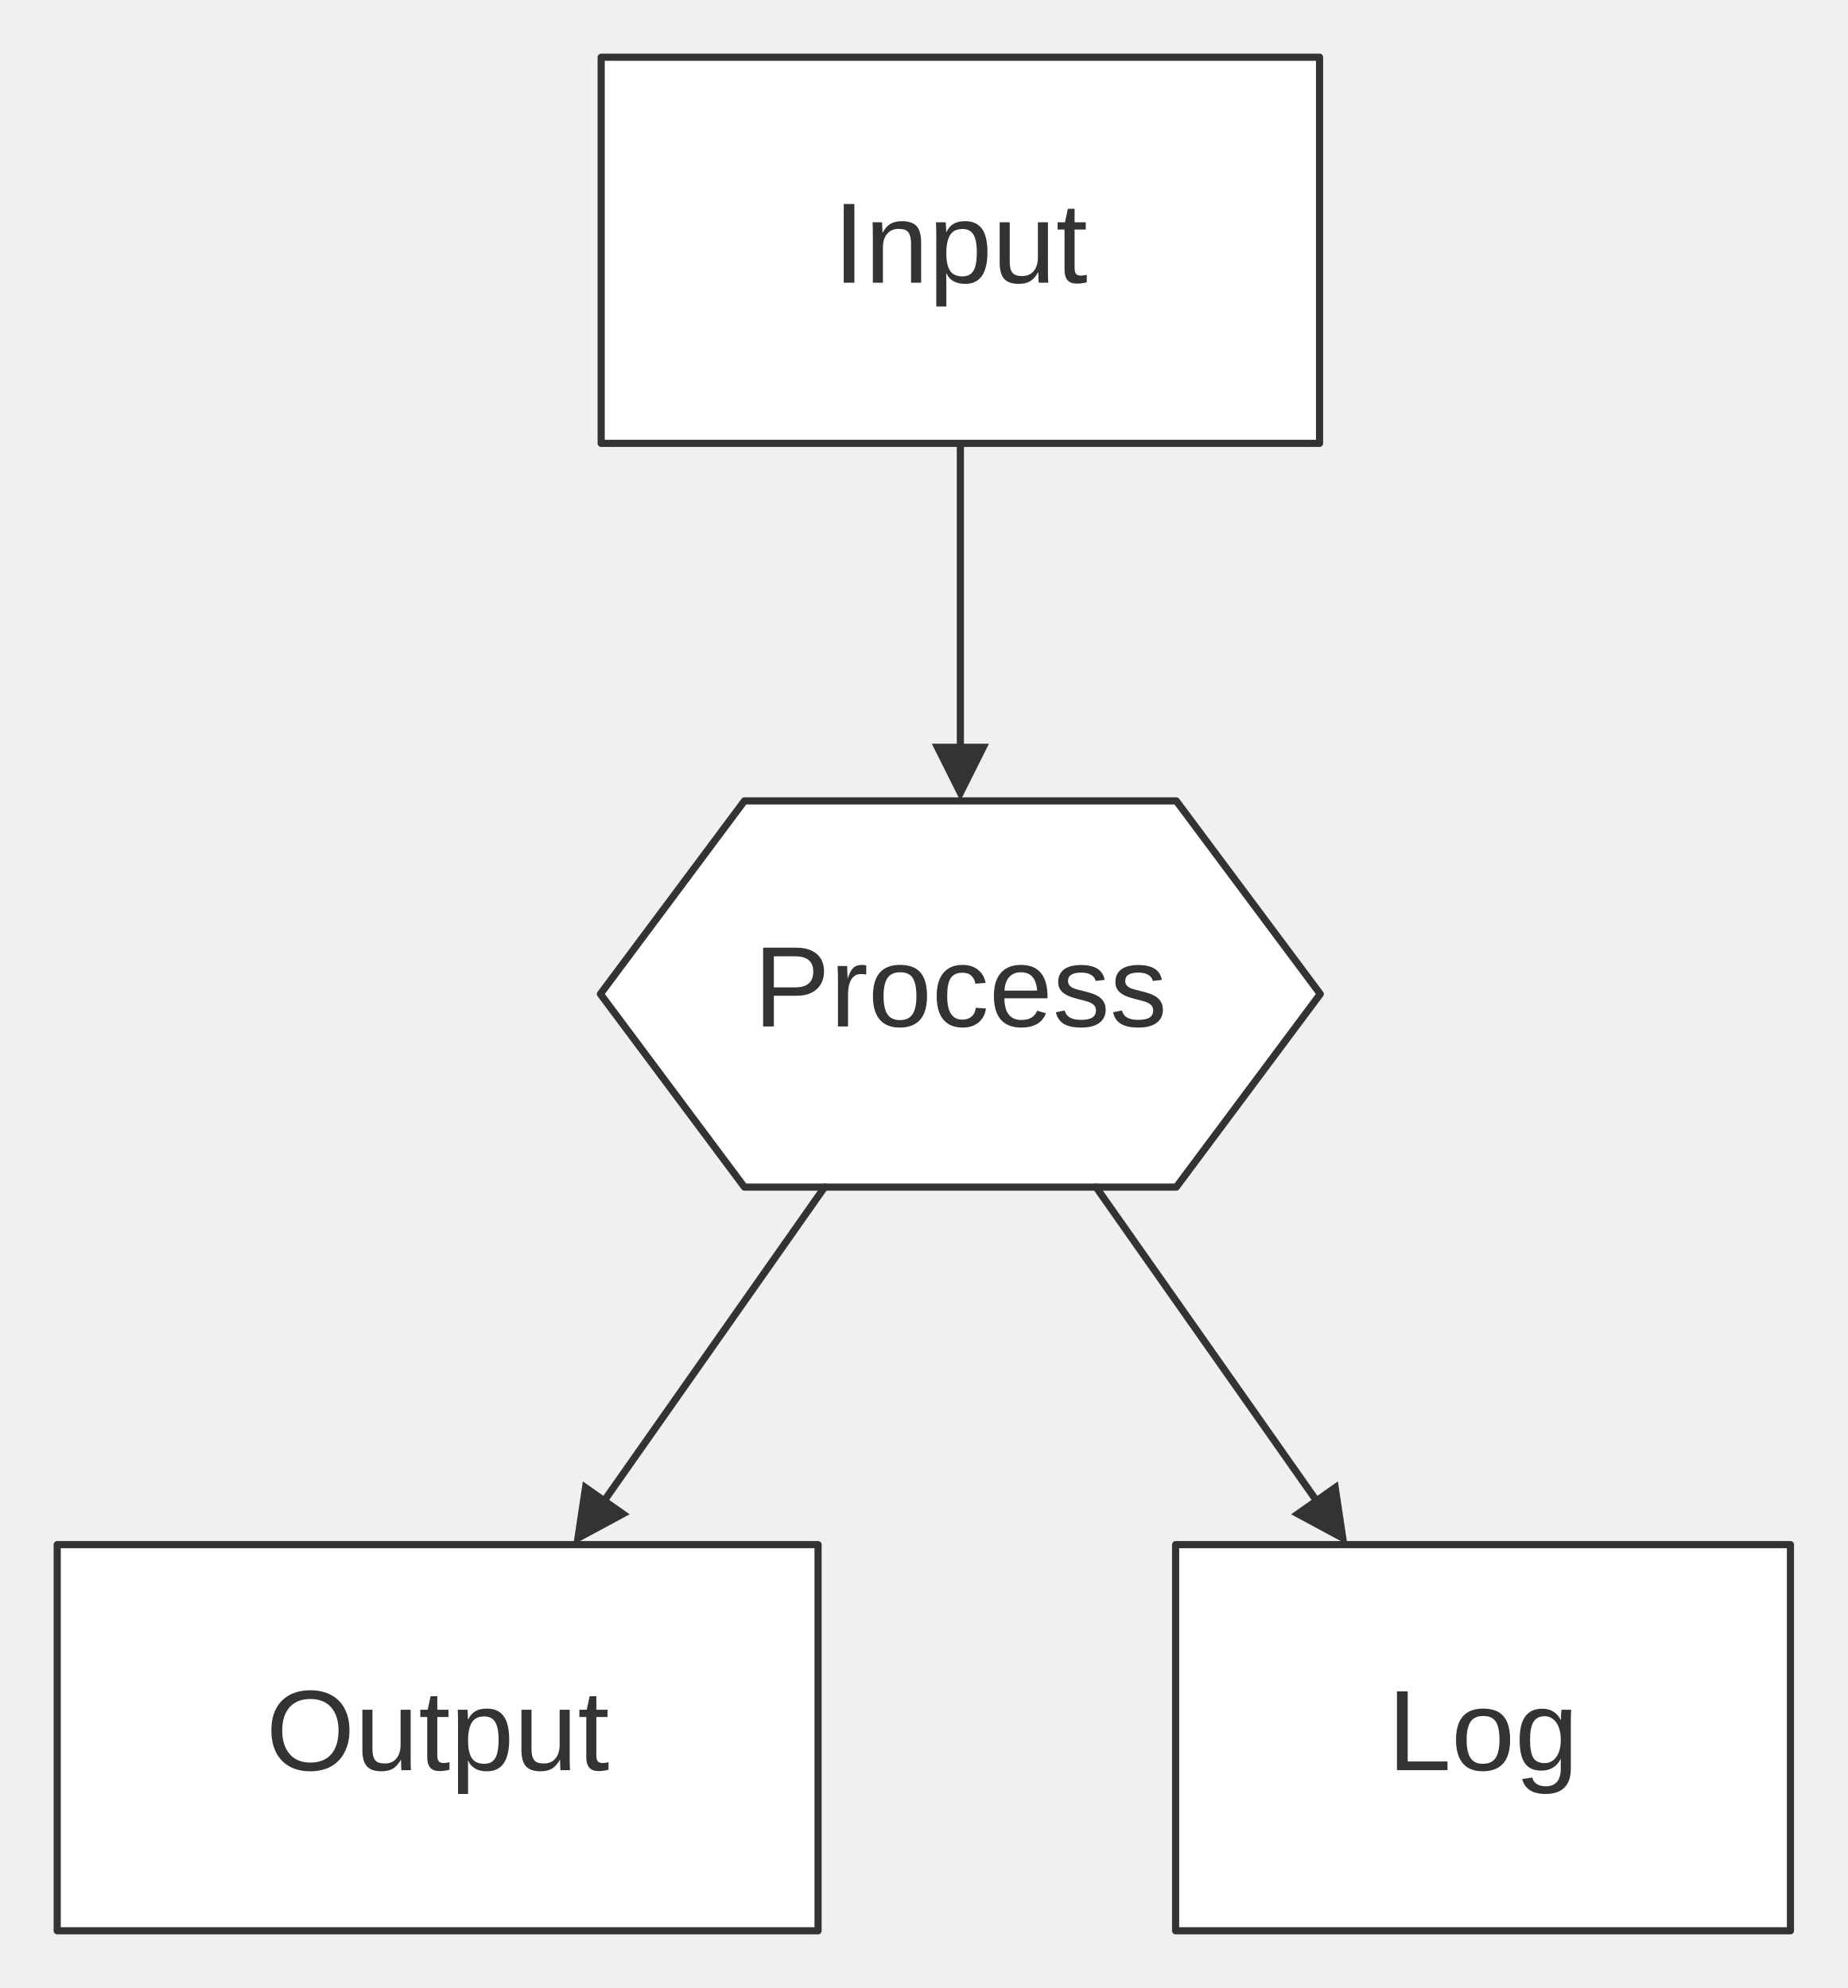
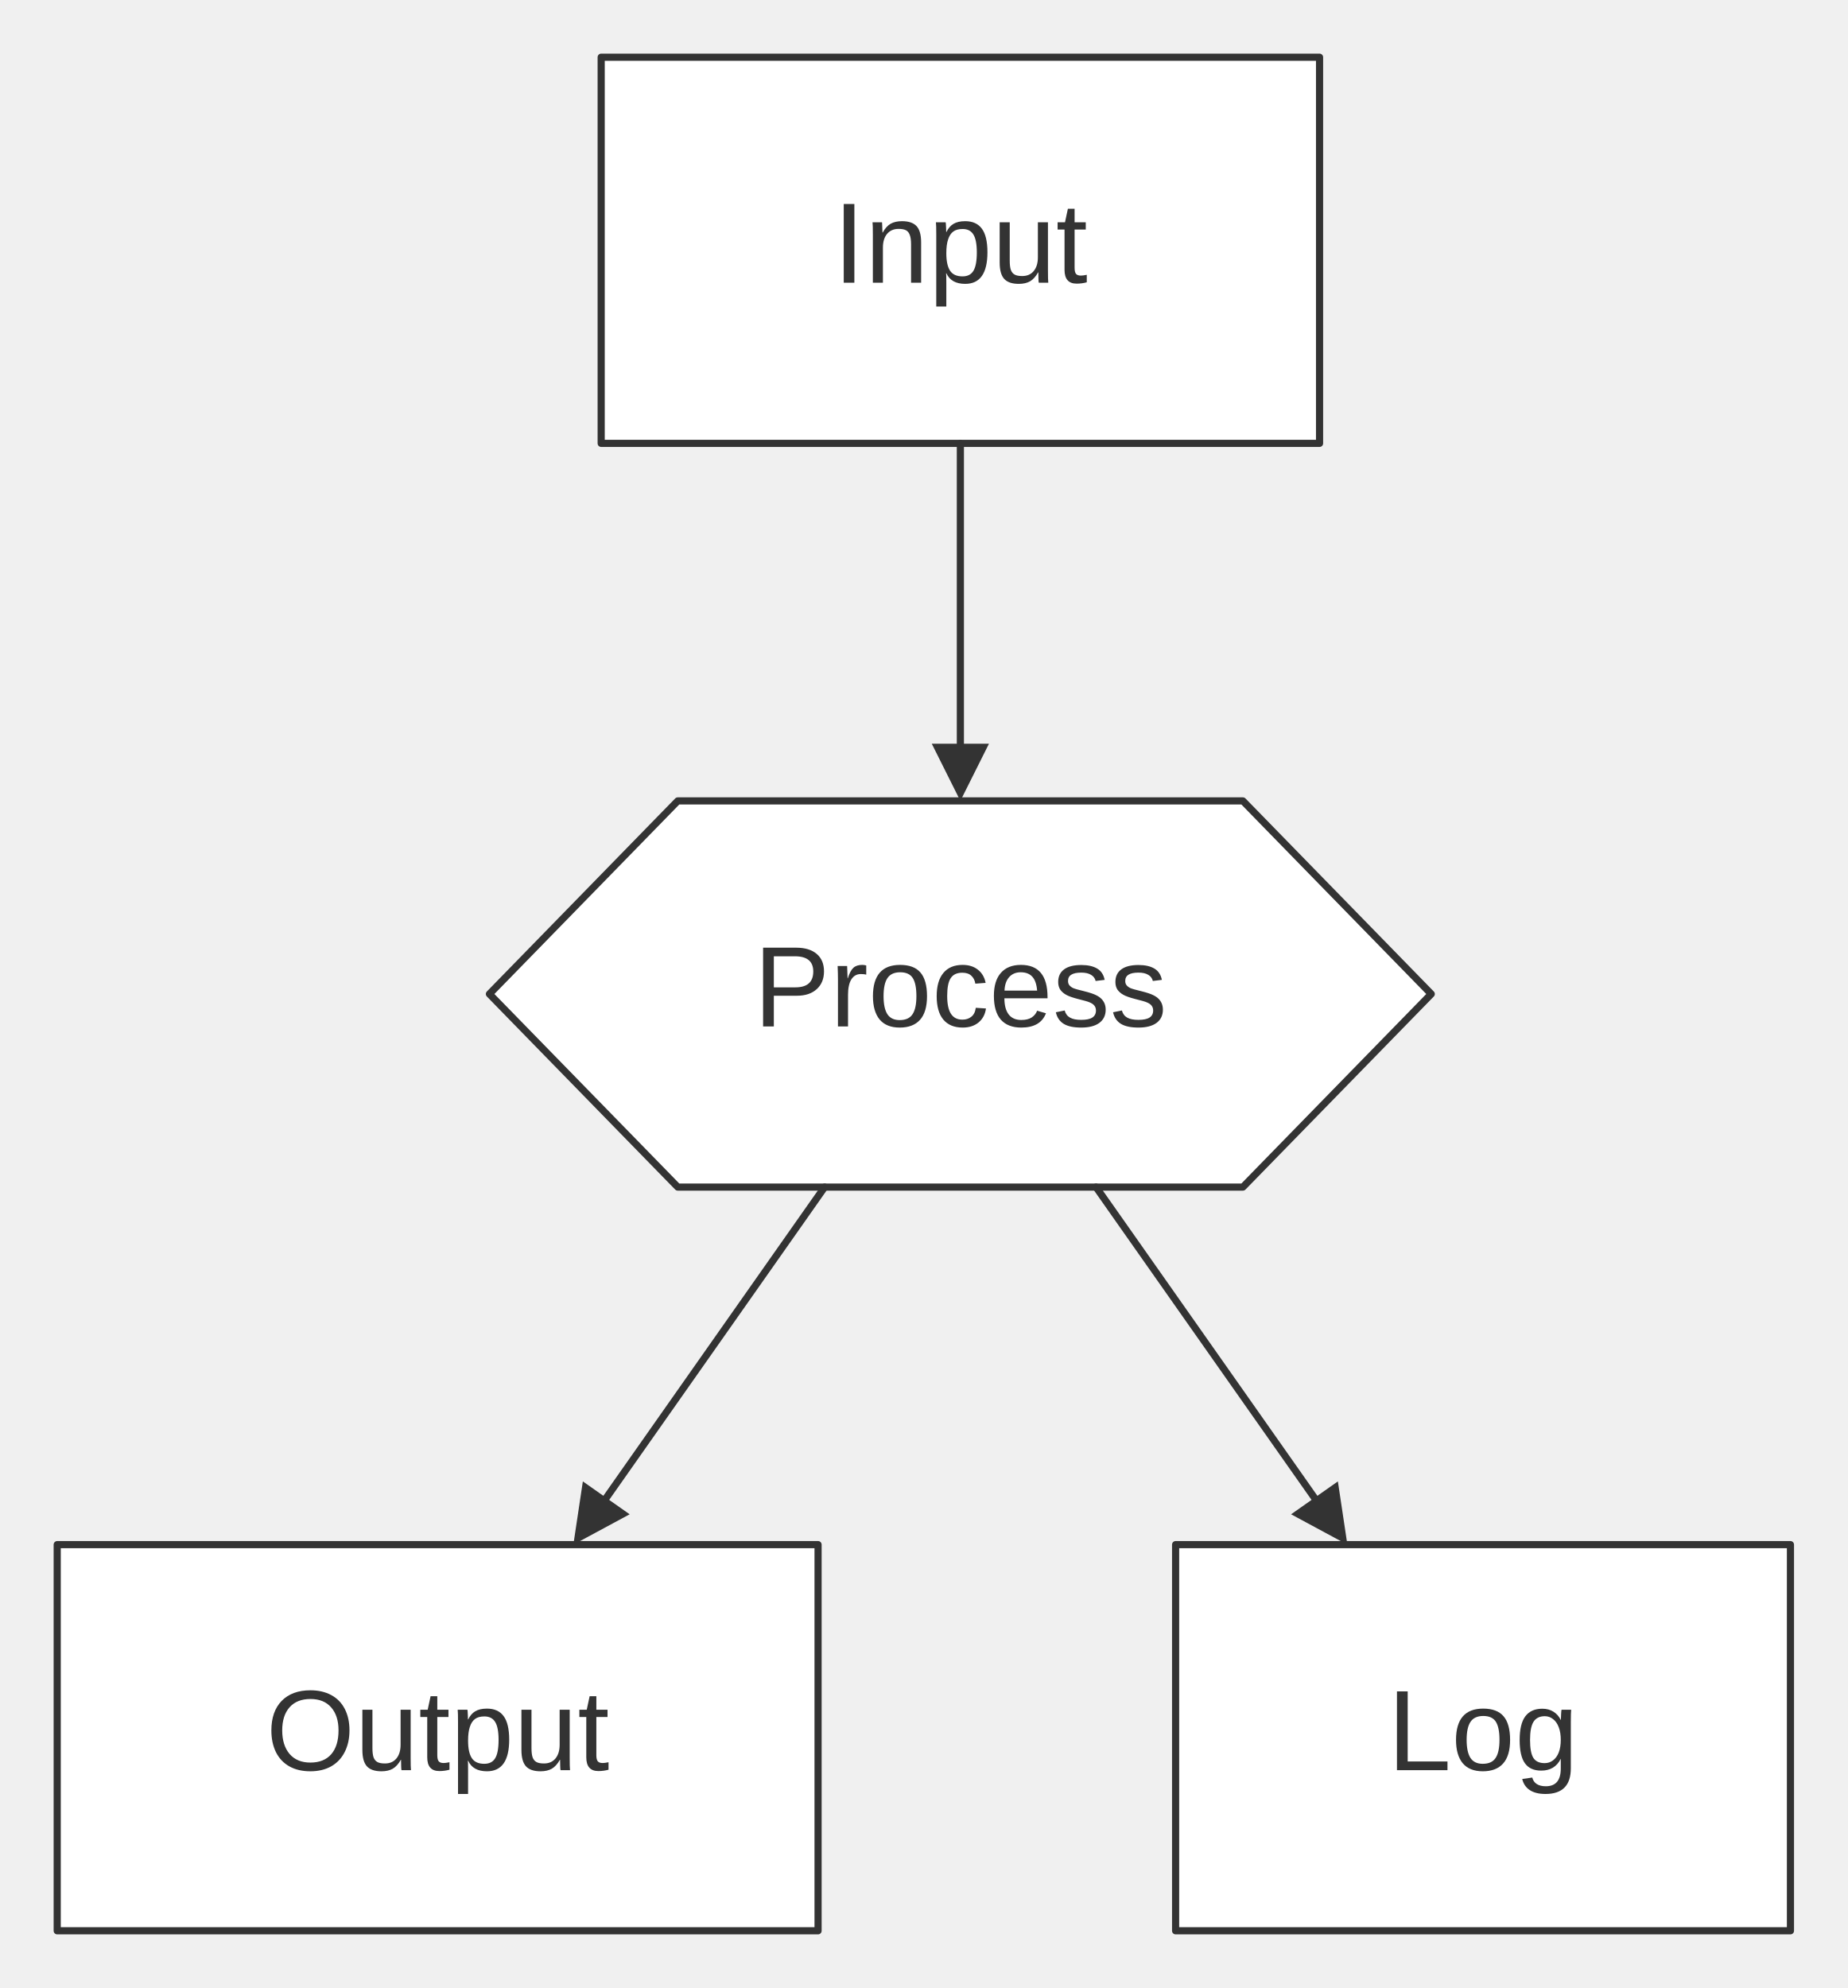
<svg xmlns="http://www.w3.org/2000/svg" width="100%" viewBox="0 0 258.38 278.00" style="max-width: 258.38px; background-color: transparent;" font-family="&quot;trebuchet ms&quot;, verdana, arial, sans-serif" font-size="16.00">
  <defs>
    <marker id="arrowhead" viewBox="0 0 10.00 10.00" refX="5.00" refY="5.00" markerWidth="8.00" markerHeight="8.00" orient="auto-start-reverse" markerUnits="userSpaceOnUse">
      <path d="M 0 0 L 10.00 5.00 L 0 10.00 z" fill="#333" />
    </marker>
    <marker id="crosshead" viewBox="0 0 11.00 11.00" refX="12.00" refY="5.20" markerWidth="11.00" markerHeight="11.00" orient="auto-start-reverse" markerUnits="userSpaceOnUse">
      <path d="M 1,1 l 9,9 M 10,1 l -9,9" stroke="#333" stroke-width="2" />
    </marker>
    <marker id="circlehead" viewBox="0 0 10.00 10.00" refX="11.00" refY="5.00" markerWidth="11.00" markerHeight="11.00" orient="auto-start-reverse" markerUnits="userSpaceOnUse">
      <circle cx="5" cy="5" r="5" stroke="#333" stroke-width="1" fill="#333" />
    </marker>
    <marker id="open-arrowhead" viewBox="0 0 10.00 10.00" refX="5.00" refY="5.00" markerWidth="8.00" markerHeight="8.00" orient="auto-start-reverse" markerUnits="userSpaceOnUse">
      <polygon points="0,0 10.00,5.00 0,10.00" fill="white" stroke="#333" stroke-width="1" />
    </marker>
    <marker id="diamondhead" viewBox="0 0 12.00 12.00" refX="6.00" refY="6.00" markerWidth="12.00" markerHeight="12.00" orient="auto-start-reverse" markerUnits="userSpaceOnUse">
      <polygon points="0,6.00 6.00,0 12.00,6.00 6.00,12.00" fill="#333" />
    </marker>
    <marker id="open-diamondhead" viewBox="0 0 12.00 12.00" refX="6.00" refY="6.00" markerWidth="12.00" markerHeight="12.00" orient="auto-start-reverse" markerUnits="userSpaceOnUse">
      <polygon points="0,6.00 6.00,0 12.00,6.00 6.00,12.00" fill="white" stroke="#333" stroke-width="1" />
    </marker>
  </defs>
  <g transform="translate(0.00,0.00)">
    <g class="nodes">
-       <polygon points="104.10,112.00 164.50,112.00 184.63,139.00 164.50,166.00 104.10,166.00 83.96,139.00" fill="white" stroke="#333" stroke-width="1.00" stroke-linejoin="round" />
+       <polygon points="94.78,112.00 173.81,112.00 200.15,139.00 173.81,166.00 94.78,166.00 68.44,139.00" fill="white" stroke="#333" stroke-width="1.00" stroke-linejoin="round" />
      <text x="134.30" y="139.00" text-anchor="middle" dominant-baseline="middle" fill="#333">Process</text>
      <rect x="8.00" y="216.00" width="106.40" height="54.00" fill="white" stroke="#333" stroke-width="1.00" stroke-linejoin="round" />
      <text x="61.20" y="243.00" text-anchor="middle" dominant-baseline="middle" fill="#333">Output</text>
      <rect x="84.07" y="8.00" width="100.46" height="54.00" fill="white" stroke="#333" stroke-width="1.00" stroke-linejoin="round" />
      <text x="134.30" y="35.00" text-anchor="middle" dominant-baseline="middle" fill="#333">Input</text>
      <rect x="164.40" y="216.00" width="85.98" height="54.00" fill="white" stroke="#333" stroke-width="1.00" stroke-linejoin="round" />
      <text x="207.39" y="243.00" text-anchor="middle" dominant-baseline="middle" fill="#333">Log</text>
    </g>
    <g class="edgePaths">
      <path d="M115.32,166.00 L82.48,212.73" stroke="#333" stroke-width="1.00" fill="none" stroke-linecap="round" stroke-linejoin="round" marker-end="url(#arrowhead)" />
      <path d="M134.30,62.00 L134.30,108.00" stroke="#333" stroke-width="1.00" fill="none" stroke-linecap="round" stroke-linejoin="round" marker-end="url(#arrowhead)" />
      <path d="M153.27,166.00 L186.12,212.73" stroke="#333" stroke-width="1.00" fill="none" stroke-linecap="round" stroke-linejoin="round" marker-end="url(#arrowhead)" />
    </g>
    <g class="edgeLabels">
    </g>
  </g>
</svg>
